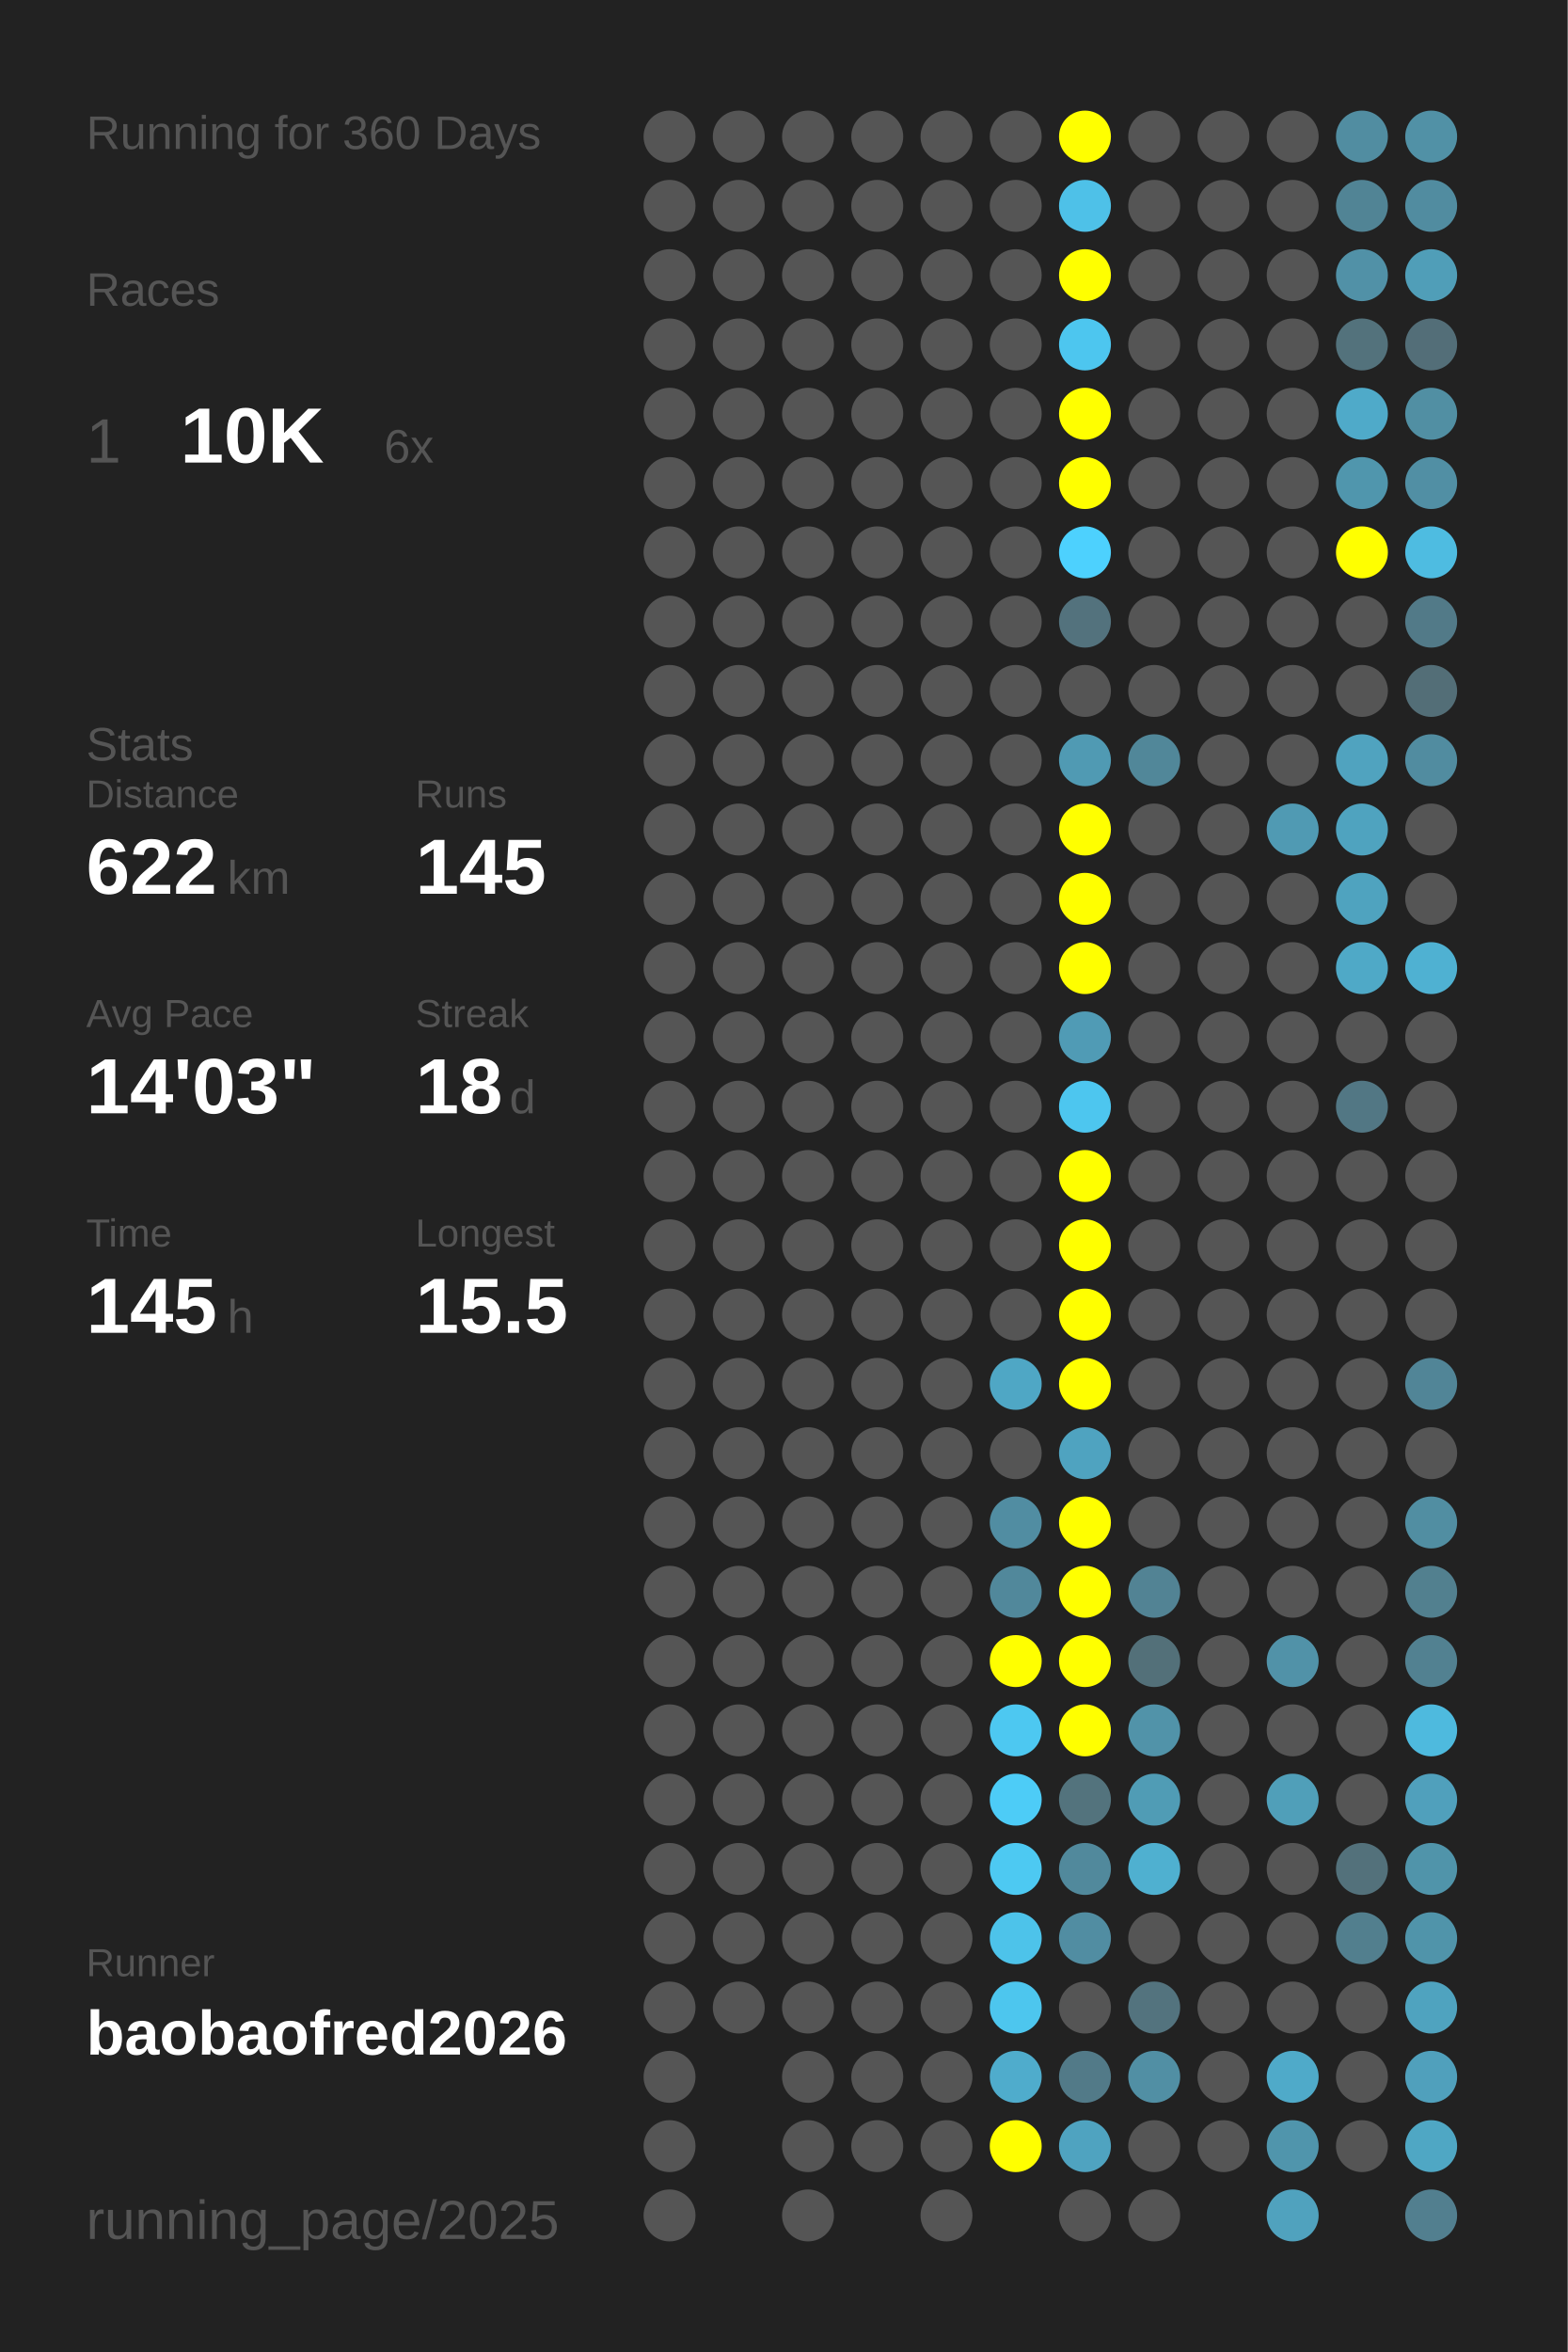
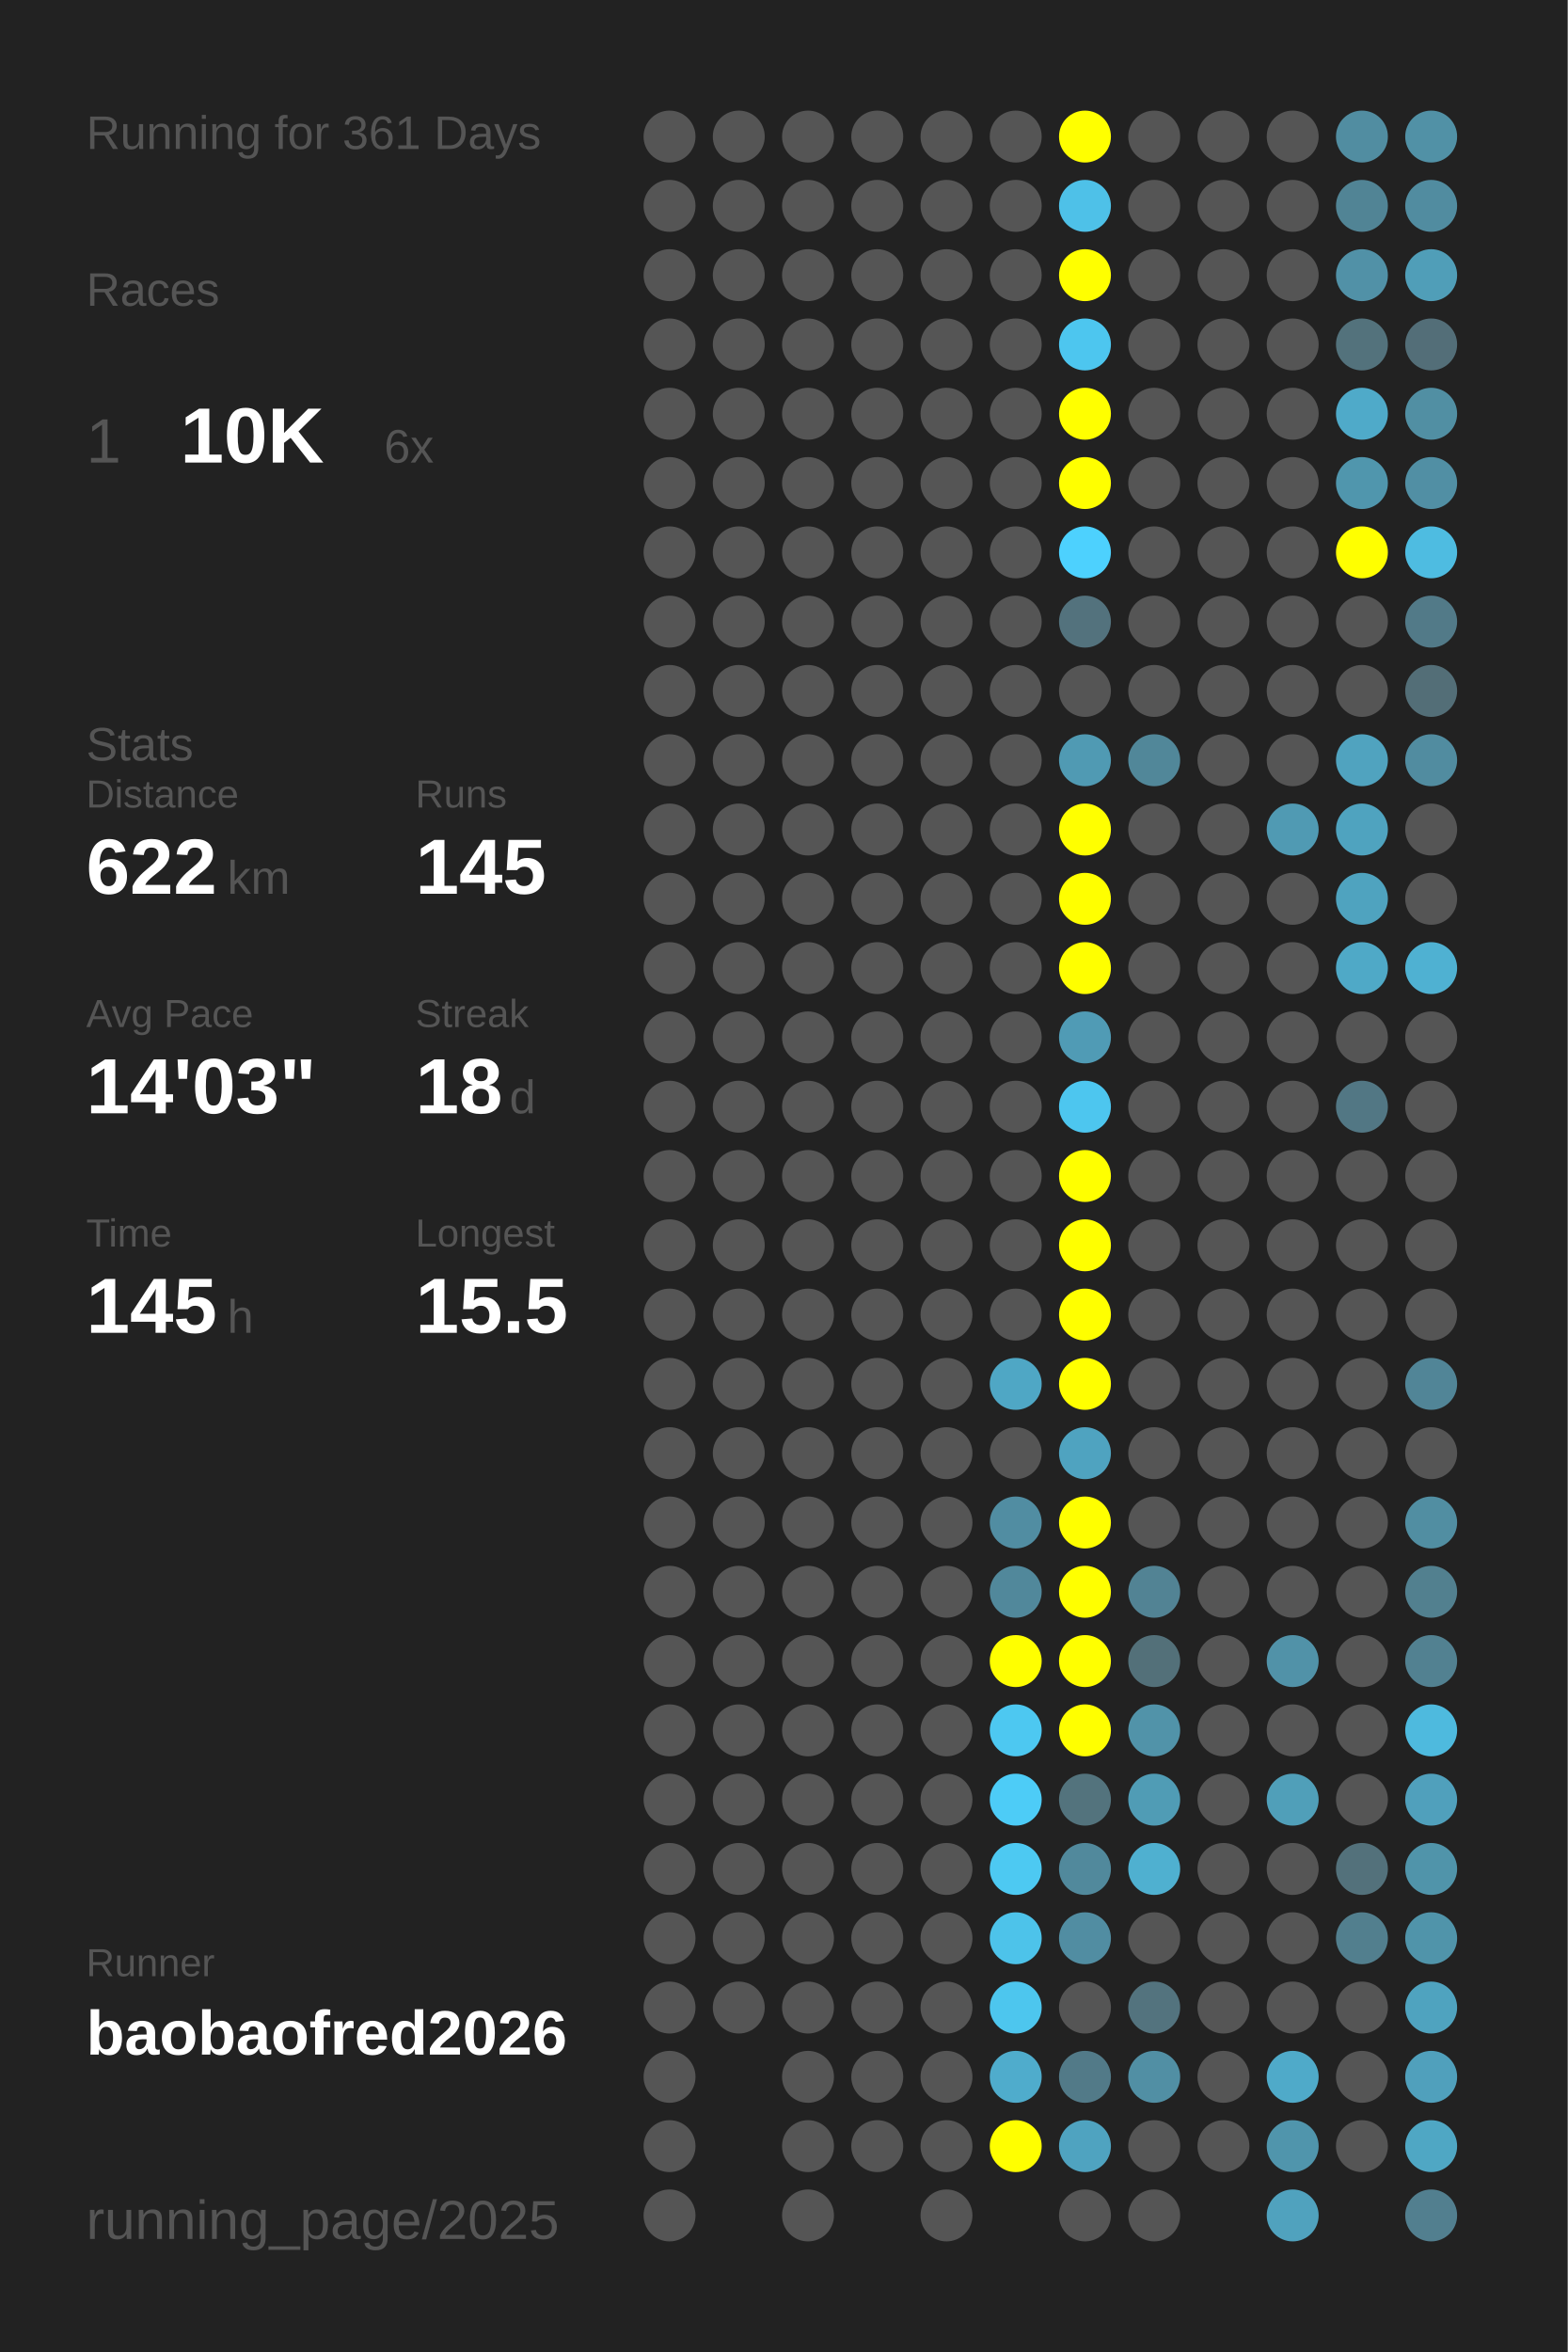
<svg xmlns="http://www.w3.org/2000/svg" baseProfile="full" height="300mm" version="1.1" viewBox="0,0,200,300" width="200mm">
  <defs />
  <rect fill="#222222" height="300" width="200" x="0" y="0" />
-   <text fill="#555555" style="font-size:6px; font-family:Arial;" x="11" y="19">Running for 360 Days</text>
+   <text fill="#555555" style="font-size:6px; font-family:Arial;" x="11" y="19">Running for 361 Days</text>
  <text fill="#555555" style="font-size:6px; font-family:Arial;" x="11" y="39">Races</text>
  <text fill="#555555" style="font-size:8px; font-family:Arial;" x="11" y="59">1</text>
  <text fill="#FFFFFF" style="font-size:10px; font-family:Arial; font-weight:bold;" x="23" y="59">10K</text>
  <text fill="#555555" style="font-size:6px; font-family:Arial;" x="49" y="59">6x</text>
  <text fill="#555555" style="font-size:6px; font-family:Arial;" x="11" y="97">Stats</text>
  <text fill="#555555" style="font-size:5px; font-family:Arial;" x="11" y="103">Distance</text>
  <text fill="#FFFFFF" style="font-size:10px; font-family:Arial; font-weight:bold;" x="11" y="114">622</text>
  <text fill="#555555" style="font-size:6px; font-family:Arial;" x="29" y="114">km</text>
  <text fill="#555555" style="font-size:5px; font-family:Arial;" x="53" y="103">Runs</text>
  <text fill="#FFFFFF" style="font-size:10px; font-family:Arial; font-weight:bold;" x="53" y="114">145</text>
  <text fill="#555555" style="font-size:5px; font-family:Arial;" x="11" y="131">Avg Pace</text>
  <text fill="#FFFFFF" style="font-size:10px; font-family:Arial; font-weight:bold;" x="11" y="142">14'03"</text>
  <text fill="#555555" style="font-size:5px; font-family:Arial;" x="53" y="131">Streak</text>
  <text fill="#FFFFFF" style="font-size:10px; font-family:Arial; font-weight:bold;" x="53" y="142">18</text>
  <text fill="#555555" style="font-size:6px; font-family:Arial;" x="65" y="142">d</text>
  <text fill="#555555" style="font-size:5px; font-family:Arial;" x="11" y="159">Time</text>
  <text fill="#FFFFFF" style="font-size:10px; font-family:Arial; font-weight:bold;" x="11" y="170">145</text>
  <text fill="#555555" style="font-size:6px; font-family:Arial;" x="29" y="170">h</text>
  <text fill="#555555" style="font-size:5px; font-family:Arial;" x="53" y="159">Longest</text>
  <text fill="#FFFFFF" style="font-size:10px; font-family:Arial; font-weight:bold;" x="53" y="170">15.5</text>
  <text fill="#555555" style="font-size:5px; font-family:Arial;" x="11" y="252.065">Runner</text>
  <text fill="#FFFFFF" style="font-size:8px; font-family:Arial; font-weight:bold;" x="11" y="262.065">baobaofred2026</text>
  <text fill="#555555" style="font-size:7px; font-family:Arial;" x="11" y="285.581">running_page/2025</text>
  <circle cx="85.417" cy="17.419" fill="#555555" r="3.312" />
  <circle cx="85.417" cy="26.258" fill="#555555" r="3.312" />
  <circle cx="85.417" cy="35.097" fill="#555555" r="3.312" />
  <circle cx="85.417" cy="43.935" fill="#555555" r="3.312" />
  <circle cx="85.417" cy="52.774" fill="#555555" r="3.312" />
  <circle cx="85.417" cy="61.613" fill="#555555" r="3.312" />
  <circle cx="85.417" cy="70.452" fill="#555555" r="3.312" />
  <circle cx="85.417" cy="79.29" fill="#555555" r="3.312" />
  <circle cx="85.417" cy="88.129" fill="#555555" r="3.312" />
  <circle cx="85.417" cy="96.968" fill="#555555" r="3.312" />
  <circle cx="85.417" cy="105.806" fill="#555555" r="3.312" />
  <circle cx="85.417" cy="114.645" fill="#555555" r="3.312" />
  <circle cx="85.417" cy="123.484" fill="#555555" r="3.312" />
  <circle cx="85.417" cy="132.323" fill="#555555" r="3.312" />
  <circle cx="85.417" cy="141.161" fill="#555555" r="3.312" />
  <circle cx="85.417" cy="150" fill="#555555" r="3.312" />
  <circle cx="85.417" cy="158.839" fill="#555555" r="3.312" />
  <circle cx="85.417" cy="167.677" fill="#555555" r="3.312" />
  <circle cx="85.417" cy="176.516" fill="#555555" r="3.312" />
  <circle cx="85.417" cy="185.355" fill="#555555" r="3.312" />
  <circle cx="85.417" cy="194.194" fill="#555555" r="3.312" />
  <circle cx="85.417" cy="203.032" fill="#555555" r="3.312" />
  <circle cx="85.417" cy="211.871" fill="#555555" r="3.312" />
  <circle cx="85.417" cy="220.71" fill="#555555" r="3.312" />
  <circle cx="85.417" cy="229.548" fill="#555555" r="3.312" />
  <circle cx="85.417" cy="238.387" fill="#555555" r="3.312" />
  <circle cx="85.417" cy="247.226" fill="#555555" r="3.312" />
  <circle cx="85.417" cy="256.065" fill="#555555" r="3.312" />
  <circle cx="85.417" cy="264.903" fill="#555555" r="3.312" />
  <circle cx="85.417" cy="273.742" fill="#555555" r="3.312" />
  <circle cx="85.417" cy="282.581" fill="#555555" r="3.312" />
  <circle cx="94.25" cy="17.419" fill="#555555" r="3.312" />
  <circle cx="94.25" cy="26.258" fill="#555555" r="3.312" />
  <circle cx="94.25" cy="35.097" fill="#555555" r="3.312" />
  <circle cx="94.25" cy="43.935" fill="#555555" r="3.312" />
  <circle cx="94.25" cy="52.774" fill="#555555" r="3.312" />
  <circle cx="94.25" cy="61.613" fill="#555555" r="3.312" />
  <circle cx="94.25" cy="70.452" fill="#555555" r="3.312" />
  <circle cx="94.25" cy="79.29" fill="#555555" r="3.312" />
  <circle cx="94.25" cy="88.129" fill="#555555" r="3.312" />
  <circle cx="94.25" cy="96.968" fill="#555555" r="3.312" />
  <circle cx="94.25" cy="105.806" fill="#555555" r="3.312" />
  <circle cx="94.25" cy="114.645" fill="#555555" r="3.312" />
  <circle cx="94.25" cy="123.484" fill="#555555" r="3.312" />
  <circle cx="94.25" cy="132.323" fill="#555555" r="3.312" />
  <circle cx="94.25" cy="141.161" fill="#555555" r="3.312" />
  <circle cx="94.25" cy="150" fill="#555555" r="3.312" />
  <circle cx="94.25" cy="158.839" fill="#555555" r="3.312" />
  <circle cx="94.25" cy="167.677" fill="#555555" r="3.312" />
  <circle cx="94.25" cy="176.516" fill="#555555" r="3.312" />
  <circle cx="94.25" cy="185.355" fill="#555555" r="3.312" />
  <circle cx="94.25" cy="194.194" fill="#555555" r="3.312" />
  <circle cx="94.25" cy="203.032" fill="#555555" r="3.312" />
  <circle cx="94.25" cy="211.871" fill="#555555" r="3.312" />
  <circle cx="94.25" cy="220.71" fill="#555555" r="3.312" />
  <circle cx="94.25" cy="229.548" fill="#555555" r="3.312" />
  <circle cx="94.25" cy="238.387" fill="#555555" r="3.312" />
  <circle cx="94.25" cy="247.226" fill="#555555" r="3.312" />
  <circle cx="94.25" cy="256.065" fill="#555555" r="3.312" />
  <circle cx="103.083" cy="17.419" fill="#555555" r="3.312" />
  <circle cx="103.083" cy="26.258" fill="#555555" r="3.312" />
  <circle cx="103.083" cy="35.097" fill="#555555" r="3.312" />
  <circle cx="103.083" cy="43.935" fill="#555555" r="3.312" />
  <circle cx="103.083" cy="52.774" fill="#555555" r="3.312" />
  <circle cx="103.083" cy="61.613" fill="#555555" r="3.312" />
  <circle cx="103.083" cy="70.452" fill="#555555" r="3.312" />
  <circle cx="103.083" cy="79.29" fill="#555555" r="3.312" />
  <circle cx="103.083" cy="88.129" fill="#555555" r="3.312" />
  <circle cx="103.083" cy="96.968" fill="#555555" r="3.312" />
  <circle cx="103.083" cy="105.806" fill="#555555" r="3.312" />
  <circle cx="103.083" cy="114.645" fill="#555555" r="3.312" />
  <circle cx="103.083" cy="123.484" fill="#555555" r="3.312" />
  <circle cx="103.083" cy="132.323" fill="#555555" r="3.312" />
  <circle cx="103.083" cy="141.161" fill="#555555" r="3.312" />
  <circle cx="103.083" cy="150" fill="#555555" r="3.312" />
  <circle cx="103.083" cy="158.839" fill="#555555" r="3.312" />
  <circle cx="103.083" cy="167.677" fill="#555555" r="3.312" />
  <circle cx="103.083" cy="176.516" fill="#555555" r="3.312" />
  <circle cx="103.083" cy="185.355" fill="#555555" r="3.312" />
  <circle cx="103.083" cy="194.194" fill="#555555" r="3.312" />
  <circle cx="103.083" cy="203.032" fill="#555555" r="3.312" />
  <circle cx="103.083" cy="211.871" fill="#555555" r="3.312" />
  <circle cx="103.083" cy="220.71" fill="#555555" r="3.312" />
  <circle cx="103.083" cy="229.548" fill="#555555" r="3.312" />
  <circle cx="103.083" cy="238.387" fill="#555555" r="3.312" />
  <circle cx="103.083" cy="247.226" fill="#555555" r="3.312" />
  <circle cx="103.083" cy="256.065" fill="#555555" r="3.312" />
  <circle cx="103.083" cy="264.903" fill="#555555" r="3.312" />
  <circle cx="103.083" cy="273.742" fill="#555555" r="3.312" />
  <circle cx="103.083" cy="282.581" fill="#555555" r="3.312" />
  <circle cx="111.917" cy="17.419" fill="#555555" r="3.312" />
  <circle cx="111.917" cy="26.258" fill="#555555" r="3.312" />
  <circle cx="111.917" cy="35.097" fill="#555555" r="3.312" />
  <circle cx="111.917" cy="43.935" fill="#555555" r="3.312" />
  <circle cx="111.917" cy="52.774" fill="#555555" r="3.312" />
  <circle cx="111.917" cy="61.613" fill="#555555" r="3.312" />
  <circle cx="111.917" cy="70.452" fill="#555555" r="3.312" />
  <circle cx="111.917" cy="79.29" fill="#555555" r="3.312" />
  <circle cx="111.917" cy="88.129" fill="#555555" r="3.312" />
  <circle cx="111.917" cy="96.968" fill="#555555" r="3.312" />
  <circle cx="111.917" cy="105.806" fill="#555555" r="3.312" />
  <circle cx="111.917" cy="114.645" fill="#555555" r="3.312" />
  <circle cx="111.917" cy="123.484" fill="#555555" r="3.312" />
  <circle cx="111.917" cy="132.323" fill="#555555" r="3.312" />
  <circle cx="111.917" cy="141.161" fill="#555555" r="3.312" />
  <circle cx="111.917" cy="150" fill="#555555" r="3.312" />
  <circle cx="111.917" cy="158.839" fill="#555555" r="3.312" />
  <circle cx="111.917" cy="167.677" fill="#555555" r="3.312" />
  <circle cx="111.917" cy="176.516" fill="#555555" r="3.312" />
  <circle cx="111.917" cy="185.355" fill="#555555" r="3.312" />
  <circle cx="111.917" cy="194.194" fill="#555555" r="3.312" />
  <circle cx="111.917" cy="203.032" fill="#555555" r="3.312" />
  <circle cx="111.917" cy="211.871" fill="#555555" r="3.312" />
  <circle cx="111.917" cy="220.71" fill="#555555" r="3.312" />
  <circle cx="111.917" cy="229.548" fill="#555555" r="3.312" />
  <circle cx="111.917" cy="238.387" fill="#555555" r="3.312" />
  <circle cx="111.917" cy="247.226" fill="#555555" r="3.312" />
  <circle cx="111.917" cy="256.065" fill="#555555" r="3.312" />
  <circle cx="111.917" cy="264.903" fill="#555555" r="3.312" />
  <circle cx="111.917" cy="273.742" fill="#555555" r="3.312" />
  <circle cx="120.75" cy="17.419" fill="#555555" r="3.312" />
  <circle cx="120.75" cy="26.258" fill="#555555" r="3.312" />
  <circle cx="120.75" cy="35.097" fill="#555555" r="3.312" />
  <circle cx="120.75" cy="43.935" fill="#555555" r="3.312" />
  <circle cx="120.75" cy="52.774" fill="#555555" r="3.312" />
  <circle cx="120.75" cy="61.613" fill="#555555" r="3.312" />
  <circle cx="120.75" cy="70.452" fill="#555555" r="3.312" />
  <circle cx="120.75" cy="79.29" fill="#555555" r="3.312" />
  <circle cx="120.75" cy="88.129" fill="#555555" r="3.312" />
  <circle cx="120.75" cy="96.968" fill="#555555" r="3.312" />
  <circle cx="120.75" cy="105.806" fill="#555555" r="3.312" />
  <circle cx="120.75" cy="114.645" fill="#555555" r="3.312" />
  <circle cx="120.75" cy="123.484" fill="#555555" r="3.312" />
  <circle cx="120.75" cy="132.323" fill="#555555" r="3.312" />
  <circle cx="120.75" cy="141.161" fill="#555555" r="3.312" />
  <circle cx="120.75" cy="150" fill="#555555" r="3.312" />
  <circle cx="120.75" cy="158.839" fill="#555555" r="3.312" />
  <circle cx="120.75" cy="167.677" fill="#555555" r="3.312" />
  <circle cx="120.75" cy="176.516" fill="#555555" r="3.312" />
  <circle cx="120.75" cy="185.355" fill="#555555" r="3.312" />
  <circle cx="120.75" cy="194.194" fill="#555555" r="3.312" />
  <circle cx="120.75" cy="203.032" fill="#555555" r="3.312" />
  <circle cx="120.75" cy="211.871" fill="#555555" r="3.312" />
  <circle cx="120.75" cy="220.71" fill="#555555" r="3.312" />
  <circle cx="120.75" cy="229.548" fill="#555555" r="3.312" />
  <circle cx="120.75" cy="238.387" fill="#555555" r="3.312" />
  <circle cx="120.75" cy="247.226" fill="#555555" r="3.312" />
  <circle cx="120.75" cy="256.065" fill="#555555" r="3.312" />
  <circle cx="120.75" cy="264.903" fill="#555555" r="3.312" />
  <circle cx="120.75" cy="273.742" fill="#555555" r="3.312" />
  <circle cx="120.75" cy="282.581" fill="#555555" r="3.312" />
  <circle cx="129.583" cy="17.419" fill="#555555" r="3.312" />
  <circle cx="129.583" cy="26.258" fill="#555555" r="3.312" />
  <circle cx="129.583" cy="35.097" fill="#555555" r="3.312" />
  <circle cx="129.583" cy="43.935" fill="#555555" r="3.312" />
  <circle cx="129.583" cy="52.774" fill="#555555" r="3.312" />
  <circle cx="129.583" cy="61.613" fill="#555555" r="3.312" />
  <circle cx="129.583" cy="70.452" fill="#555555" r="3.312" />
  <circle cx="129.583" cy="79.29" fill="#555555" r="3.312" />
  <circle cx="129.583" cy="88.129" fill="#555555" r="3.312" />
  <circle cx="129.583" cy="96.968" fill="#555555" r="3.312" />
  <circle cx="129.583" cy="105.806" fill="#555555" r="3.312" />
  <circle cx="129.583" cy="114.645" fill="#555555" r="3.312" />
  <circle cx="129.583" cy="123.484" fill="#555555" r="3.312" />
  <circle cx="129.583" cy="132.323" fill="#555555" r="3.312" />
  <circle cx="129.583" cy="141.161" fill="#555555" r="3.312" />
  <circle cx="129.583" cy="150" fill="#555555" r="3.312" />
  <circle cx="129.583" cy="158.839" fill="#555555" r="3.312" />
  <circle cx="129.583" cy="167.677" fill="#555555" r="3.312" />
  <circle cx="129.583" cy="176.516" fill="#4fa7c5" r="3.312" />
  <circle cx="129.583" cy="185.355" fill="#555555" r="3.312" />
  <circle cx="129.583" cy="194.194" fill="#518da2" r="3.312" />
  <circle cx="129.583" cy="203.032" fill="#51889b" r="3.312" />
  <circle cx="129.583" cy="211.871" fill="#FFFF00" r="3.312" />
  <circle cx="129.583" cy="220.71" fill="#4dc8f1" r="3.312" />
  <circle cx="129.583" cy="229.548" fill="#4dccf7" r="3.312" />
  <circle cx="129.583" cy="238.387" fill="#4dc9f2" r="3.312" />
  <circle cx="129.583" cy="247.226" fill="#4dc3ea" r="3.312" />
  <circle cx="129.583" cy="256.065" fill="#4dc6ee" r="3.312" />
  <circle cx="129.583" cy="264.903" fill="#4faccc" r="3.312" />
  <circle cx="129.583" cy="273.742" fill="#FFFF00" r="3.312" />
  <circle cx="138.417" cy="17.419" fill="#FFFF00" r="3.312" />
  <circle cx="138.417" cy="26.258" fill="#4ec1e8" r="3.312" />
  <circle cx="138.417" cy="35.097" fill="#FFFF00" r="3.312" />
  <circle cx="138.417" cy="43.935" fill="#4dc6ef" r="3.312" />
  <circle cx="138.417" cy="52.774" fill="#FFFF00" r="3.312" />
  <circle cx="138.417" cy="61.613" fill="#FFFF00" r="3.312" />
  <circle cx="138.417" cy="70.452" fill="#4dd1fe" r="3.312" />
  <circle cx="138.417" cy="79.29" fill="#53727d" r="3.312" />
  <circle cx="138.417" cy="88.129" fill="#555555" r="3.312" />
  <circle cx="138.417" cy="96.968" fill="#509ab3" r="3.312" />
  <circle cx="138.417" cy="105.806" fill="#FFFF00" r="3.312" />
  <circle cx="138.417" cy="114.645" fill="#FFFF00" r="3.312" />
  <circle cx="138.417" cy="123.484" fill="#FFFF00" r="3.312" />
  <circle cx="138.417" cy="132.323" fill="#509bb5" r="3.312" />
  <circle cx="138.417" cy="141.161" fill="#4dc6ef" r="3.312" />
  <circle cx="138.417" cy="150" fill="#FFFF00" r="3.312" />
  <circle cx="138.417" cy="158.839" fill="#FFFF00" r="3.312" />
  <circle cx="138.417" cy="167.677" fill="#FFFF00" r="3.312" />
  <circle cx="138.417" cy="176.516" fill="#FFFF00" r="3.312" />
  <circle cx="138.417" cy="185.355" fill="#4fa3c0" r="3.312" />
  <circle cx="138.417" cy="194.194" fill="#FFFF00" r="3.312" />
  <circle cx="138.417" cy="203.032" fill="#FFFF00" r="3.312" />
  <circle cx="138.417" cy="211.871" fill="#FFFF00" r="3.312" />
  <circle cx="138.417" cy="220.71" fill="#FFFF00" r="3.312" />
  <circle cx="138.417" cy="229.548" fill="#53737d" r="3.312" />
  <circle cx="138.417" cy="238.387" fill="#51899c" r="3.312" />
  <circle cx="138.417" cy="247.226" fill="#518da2" r="3.312" />
  <circle cx="138.417" cy="256.065" fill="#555555" r="3.312" />
  <circle cx="138.417" cy="264.903" fill="#527a88" r="3.312" />
  <circle cx="138.417" cy="273.742" fill="#4fa3c0" r="3.312" />
  <circle cx="138.417" cy="282.581" fill="#555555" r="3.312" />
  <circle cx="147.25" cy="17.419" fill="#555555" r="3.312" />
  <circle cx="147.25" cy="26.258" fill="#555555" r="3.312" />
  <circle cx="147.25" cy="35.097" fill="#555555" r="3.312" />
  <circle cx="147.25" cy="43.935" fill="#555555" r="3.312" />
  <circle cx="147.25" cy="52.774" fill="#555555" r="3.312" />
  <circle cx="147.25" cy="61.613" fill="#555555" r="3.312" />
  <circle cx="147.25" cy="70.452" fill="#555555" r="3.312" />
  <circle cx="147.25" cy="79.29" fill="#555555" r="3.312" />
  <circle cx="147.25" cy="88.129" fill="#555555" r="3.312" />
  <circle cx="147.25" cy="96.968" fill="#518799" r="3.312" />
  <circle cx="147.25" cy="105.806" fill="#555555" r="3.312" />
  <circle cx="147.25" cy="114.645" fill="#555555" r="3.312" />
  <circle cx="147.25" cy="123.484" fill="#555555" r="3.312" />
  <circle cx="147.25" cy="132.323" fill="#555555" r="3.312" />
  <circle cx="147.25" cy="141.161" fill="#555555" r="3.312" />
  <circle cx="147.25" cy="150" fill="#555555" r="3.312" />
  <circle cx="147.25" cy="158.839" fill="#555555" r="3.312" />
  <circle cx="147.25" cy="167.677" fill="#555555" r="3.312" />
  <circle cx="147.25" cy="176.516" fill="#555555" r="3.312" />
  <circle cx="147.25" cy="185.355" fill="#555555" r="3.312" />
  <circle cx="147.25" cy="194.194" fill="#555555" r="3.312" />
  <circle cx="147.25" cy="203.032" fill="#528394" r="3.312" />
  <circle cx="147.25" cy="211.871" fill="#537079" r="3.312" />
  <circle cx="147.25" cy="220.71" fill="#5193a9" r="3.312" />
  <circle cx="147.25" cy="229.548" fill="#509cb5" r="3.312" />
  <circle cx="147.25" cy="238.387" fill="#4fb0d0" r="3.312" />
  <circle cx="147.25" cy="247.226" fill="#555555" r="3.312" />
  <circle cx="147.25" cy="256.065" fill="#53737e" r="3.312" />
  <circle cx="147.25" cy="264.903" fill="#518fa4" r="3.312" />
  <circle cx="147.25" cy="273.742" fill="#555555" r="3.312" />
  <circle cx="147.25" cy="282.581" fill="#555555" r="3.312" />
  <circle cx="156.083" cy="17.419" fill="#555555" r="3.312" />
  <circle cx="156.083" cy="26.258" fill="#555555" r="3.312" />
  <circle cx="156.083" cy="35.097" fill="#555555" r="3.312" />
  <circle cx="156.083" cy="43.935" fill="#555555" r="3.312" />
  <circle cx="156.083" cy="52.774" fill="#555555" r="3.312" />
  <circle cx="156.083" cy="61.613" fill="#555555" r="3.312" />
  <circle cx="156.083" cy="70.452" fill="#555555" r="3.312" />
  <circle cx="156.083" cy="79.29" fill="#555555" r="3.312" />
  <circle cx="156.083" cy="88.129" fill="#555555" r="3.312" />
  <circle cx="156.083" cy="96.968" fill="#555555" r="3.312" />
  <circle cx="156.083" cy="105.806" fill="#555555" r="3.312" />
  <circle cx="156.083" cy="114.645" fill="#555555" r="3.312" />
  <circle cx="156.083" cy="123.484" fill="#555555" r="3.312" />
  <circle cx="156.083" cy="132.323" fill="#555555" r="3.312" />
  <circle cx="156.083" cy="141.161" fill="#555555" r="3.312" />
  <circle cx="156.083" cy="150" fill="#555555" r="3.312" />
  <circle cx="156.083" cy="158.839" fill="#555555" r="3.312" />
  <circle cx="156.083" cy="167.677" fill="#555555" r="3.312" />
  <circle cx="156.083" cy="176.516" fill="#555555" r="3.312" />
  <circle cx="156.083" cy="185.355" fill="#555555" r="3.312" />
  <circle cx="156.083" cy="194.194" fill="#555555" r="3.312" />
  <circle cx="156.083" cy="203.032" fill="#555555" r="3.312" />
  <circle cx="156.083" cy="211.871" fill="#555555" r="3.312" />
  <circle cx="156.083" cy="220.71" fill="#555555" r="3.312" />
  <circle cx="156.083" cy="229.548" fill="#555555" r="3.312" />
  <circle cx="156.083" cy="238.387" fill="#555555" r="3.312" />
  <circle cx="156.083" cy="247.226" fill="#555555" r="3.312" />
  <circle cx="156.083" cy="256.065" fill="#555555" r="3.312" />
  <circle cx="156.083" cy="264.903" fill="#555555" r="3.312" />
  <circle cx="156.083" cy="273.742" fill="#555555" r="3.312" />
  <circle cx="164.917" cy="17.419" fill="#555555" r="3.312" />
  <circle cx="164.917" cy="26.258" fill="#555555" r="3.312" />
  <circle cx="164.917" cy="35.097" fill="#555555" r="3.312" />
  <circle cx="164.917" cy="43.935" fill="#555555" r="3.312" />
  <circle cx="164.917" cy="52.774" fill="#555555" r="3.312" />
  <circle cx="164.917" cy="61.613" fill="#555555" r="3.312" />
  <circle cx="164.917" cy="70.452" fill="#555555" r="3.312" />
  <circle cx="164.917" cy="79.29" fill="#555555" r="3.312" />
  <circle cx="164.917" cy="88.129" fill="#555555" r="3.312" />
  <circle cx="164.917" cy="96.968" fill="#555555" r="3.312" />
  <circle cx="164.917" cy="105.806" fill="#509ab3" r="3.312" />
  <circle cx="164.917" cy="114.645" fill="#555555" r="3.312" />
  <circle cx="164.917" cy="123.484" fill="#555555" r="3.312" />
  <circle cx="164.917" cy="132.323" fill="#555555" r="3.312" />
  <circle cx="164.917" cy="141.161" fill="#555555" r="3.312" />
  <circle cx="164.917" cy="150" fill="#555555" r="3.312" />
  <circle cx="164.917" cy="158.839" fill="#555555" r="3.312" />
  <circle cx="164.917" cy="167.677" fill="#555555" r="3.312" />
  <circle cx="164.917" cy="176.516" fill="#555555" r="3.312" />
  <circle cx="164.917" cy="185.355" fill="#555555" r="3.312" />
  <circle cx="164.917" cy="194.194" fill="#555555" r="3.312" />
  <circle cx="164.917" cy="203.032" fill="#555555" r="3.312" />
  <circle cx="164.917" cy="211.871" fill="#5192a8" r="3.312" />
  <circle cx="164.917" cy="220.71" fill="#555555" r="3.312" />
  <circle cx="164.917" cy="229.548" fill="#509fb9" r="3.312" />
  <circle cx="164.917" cy="238.387" fill="#555555" r="3.312" />
  <circle cx="164.917" cy="247.226" fill="#555555" r="3.312" />
  <circle cx="164.917" cy="256.065" fill="#555555" r="3.312" />
  <circle cx="164.917" cy="264.903" fill="#4faac9" r="3.312" />
  <circle cx="164.917" cy="273.742" fill="#5095ac" r="3.312" />
  <circle cx="164.917" cy="282.581" fill="#50a2be" r="3.312" />
  <circle cx="173.75" cy="17.419" fill="#518da1" r="3.312" />
  <circle cx="173.75" cy="26.258" fill="#518495" r="3.312" />
  <circle cx="173.75" cy="35.097" fill="#5191a7" r="3.312" />
  <circle cx="173.75" cy="43.935" fill="#53727c" r="3.312" />
  <circle cx="173.75" cy="52.774" fill="#4faac9" r="3.312" />
  <circle cx="173.75" cy="61.613" fill="#5096ad" r="3.312" />
  <circle cx="173.75" cy="70.452" fill="#FFFF00" r="3.312" />
  <circle cx="173.75" cy="79.29" fill="#555555" r="3.312" />
  <circle cx="173.75" cy="88.129" fill="#555555" r="3.312" />
  <circle cx="173.75" cy="96.968" fill="#50a3bf" r="3.312" />
  <circle cx="173.75" cy="105.806" fill="#4fa3bf" r="3.312" />
  <circle cx="173.75" cy="114.645" fill="#4fa3bf" r="3.312" />
  <circle cx="173.75" cy="123.484" fill="#4fa9c7" r="3.312" />
  <circle cx="173.75" cy="132.323" fill="#555555" r="3.312" />
  <circle cx="173.75" cy="141.161" fill="#527784" r="3.312" />
  <circle cx="173.75" cy="150" fill="#555555" r="3.312" />
  <circle cx="173.75" cy="158.839" fill="#555555" r="3.312" />
  <circle cx="173.75" cy="167.677" fill="#555555" r="3.312" />
  <circle cx="173.75" cy="176.516" fill="#555555" r="3.312" />
  <circle cx="173.75" cy="185.355" fill="#555555" r="3.312" />
  <circle cx="173.75" cy="194.194" fill="#555555" r="3.312" />
  <circle cx="173.75" cy="203.032" fill="#555555" r="3.312" />
  <circle cx="173.75" cy="211.871" fill="#555555" r="3.312" />
  <circle cx="173.75" cy="220.71" fill="#555555" r="3.312" />
  <circle cx="173.75" cy="229.548" fill="#555555" r="3.312" />
  <circle cx="173.75" cy="238.387" fill="#53717b" r="3.312" />
  <circle cx="173.75" cy="247.226" fill="#527f8e" r="3.312" />
  <circle cx="173.75" cy="256.065" fill="#555555" r="3.312" />
  <circle cx="173.75" cy="264.903" fill="#555555" r="3.312" />
  <circle cx="173.75" cy="273.742" fill="#555555" r="3.312" />
  <circle cx="182.583" cy="17.419" fill="#5191a6" r="3.312" />
  <circle cx="182.583" cy="26.258" fill="#518ca0" r="3.312" />
  <circle cx="182.583" cy="35.097" fill="#509eb8" r="3.312" />
  <circle cx="182.583" cy="43.935" fill="#536e78" r="3.312" />
  <circle cx="182.583" cy="52.774" fill="#518fa3" r="3.312" />
  <circle cx="182.583" cy="61.613" fill="#518fa4" r="3.312" />
  <circle cx="182.583" cy="70.452" fill="#4ebce1" r="3.312" />
  <circle cx="182.583" cy="79.29" fill="#527a88" r="3.312" />
  <circle cx="182.583" cy="88.129" fill="#536e77" r="3.312" />
  <circle cx="182.583" cy="96.968" fill="#518ca0" r="3.312" />
  <circle cx="182.583" cy="105.806" fill="#555555" r="3.312" />
  <circle cx="182.583" cy="114.645" fill="#555555" r="3.312" />
  <circle cx="182.583" cy="123.484" fill="#4fb1d2" r="3.312" />
  <circle cx="182.583" cy="132.323" fill="#555555" r="3.312" />
  <circle cx="182.583" cy="141.161" fill="#555555" r="3.312" />
  <circle cx="182.583" cy="150" fill="#555555" r="3.312" />
  <circle cx="182.583" cy="158.839" fill="#555555" r="3.312" />
  <circle cx="182.583" cy="167.677" fill="#555555" r="3.312" />
  <circle cx="182.583" cy="176.516" fill="#518597" r="3.312" />
  <circle cx="182.583" cy="185.355" fill="#555555" r="3.312" />
  <circle cx="182.583" cy="194.194" fill="#518ea2" r="3.312" />
  <circle cx="182.583" cy="203.032" fill="#52808f" r="3.312" />
  <circle cx="182.583" cy="211.871" fill="#528191" r="3.312" />
  <circle cx="182.583" cy="220.71" fill="#4ebade" r="3.312" />
  <circle cx="182.583" cy="229.548" fill="#50a0bc" r="3.312" />
  <circle cx="182.583" cy="238.387" fill="#5094aa" r="3.312" />
  <circle cx="182.583" cy="247.226" fill="#5094aa" r="3.312" />
  <circle cx="182.583" cy="256.065" fill="#4fa3bf" r="3.312" />
  <circle cx="182.583" cy="264.903" fill="#50a0bc" r="3.312" />
  <circle cx="182.583" cy="273.742" fill="#4fa7c4" r="3.312" />
  <circle cx="182.583" cy="282.581" fill="#527f8f" r="3.312" />
</svg>
